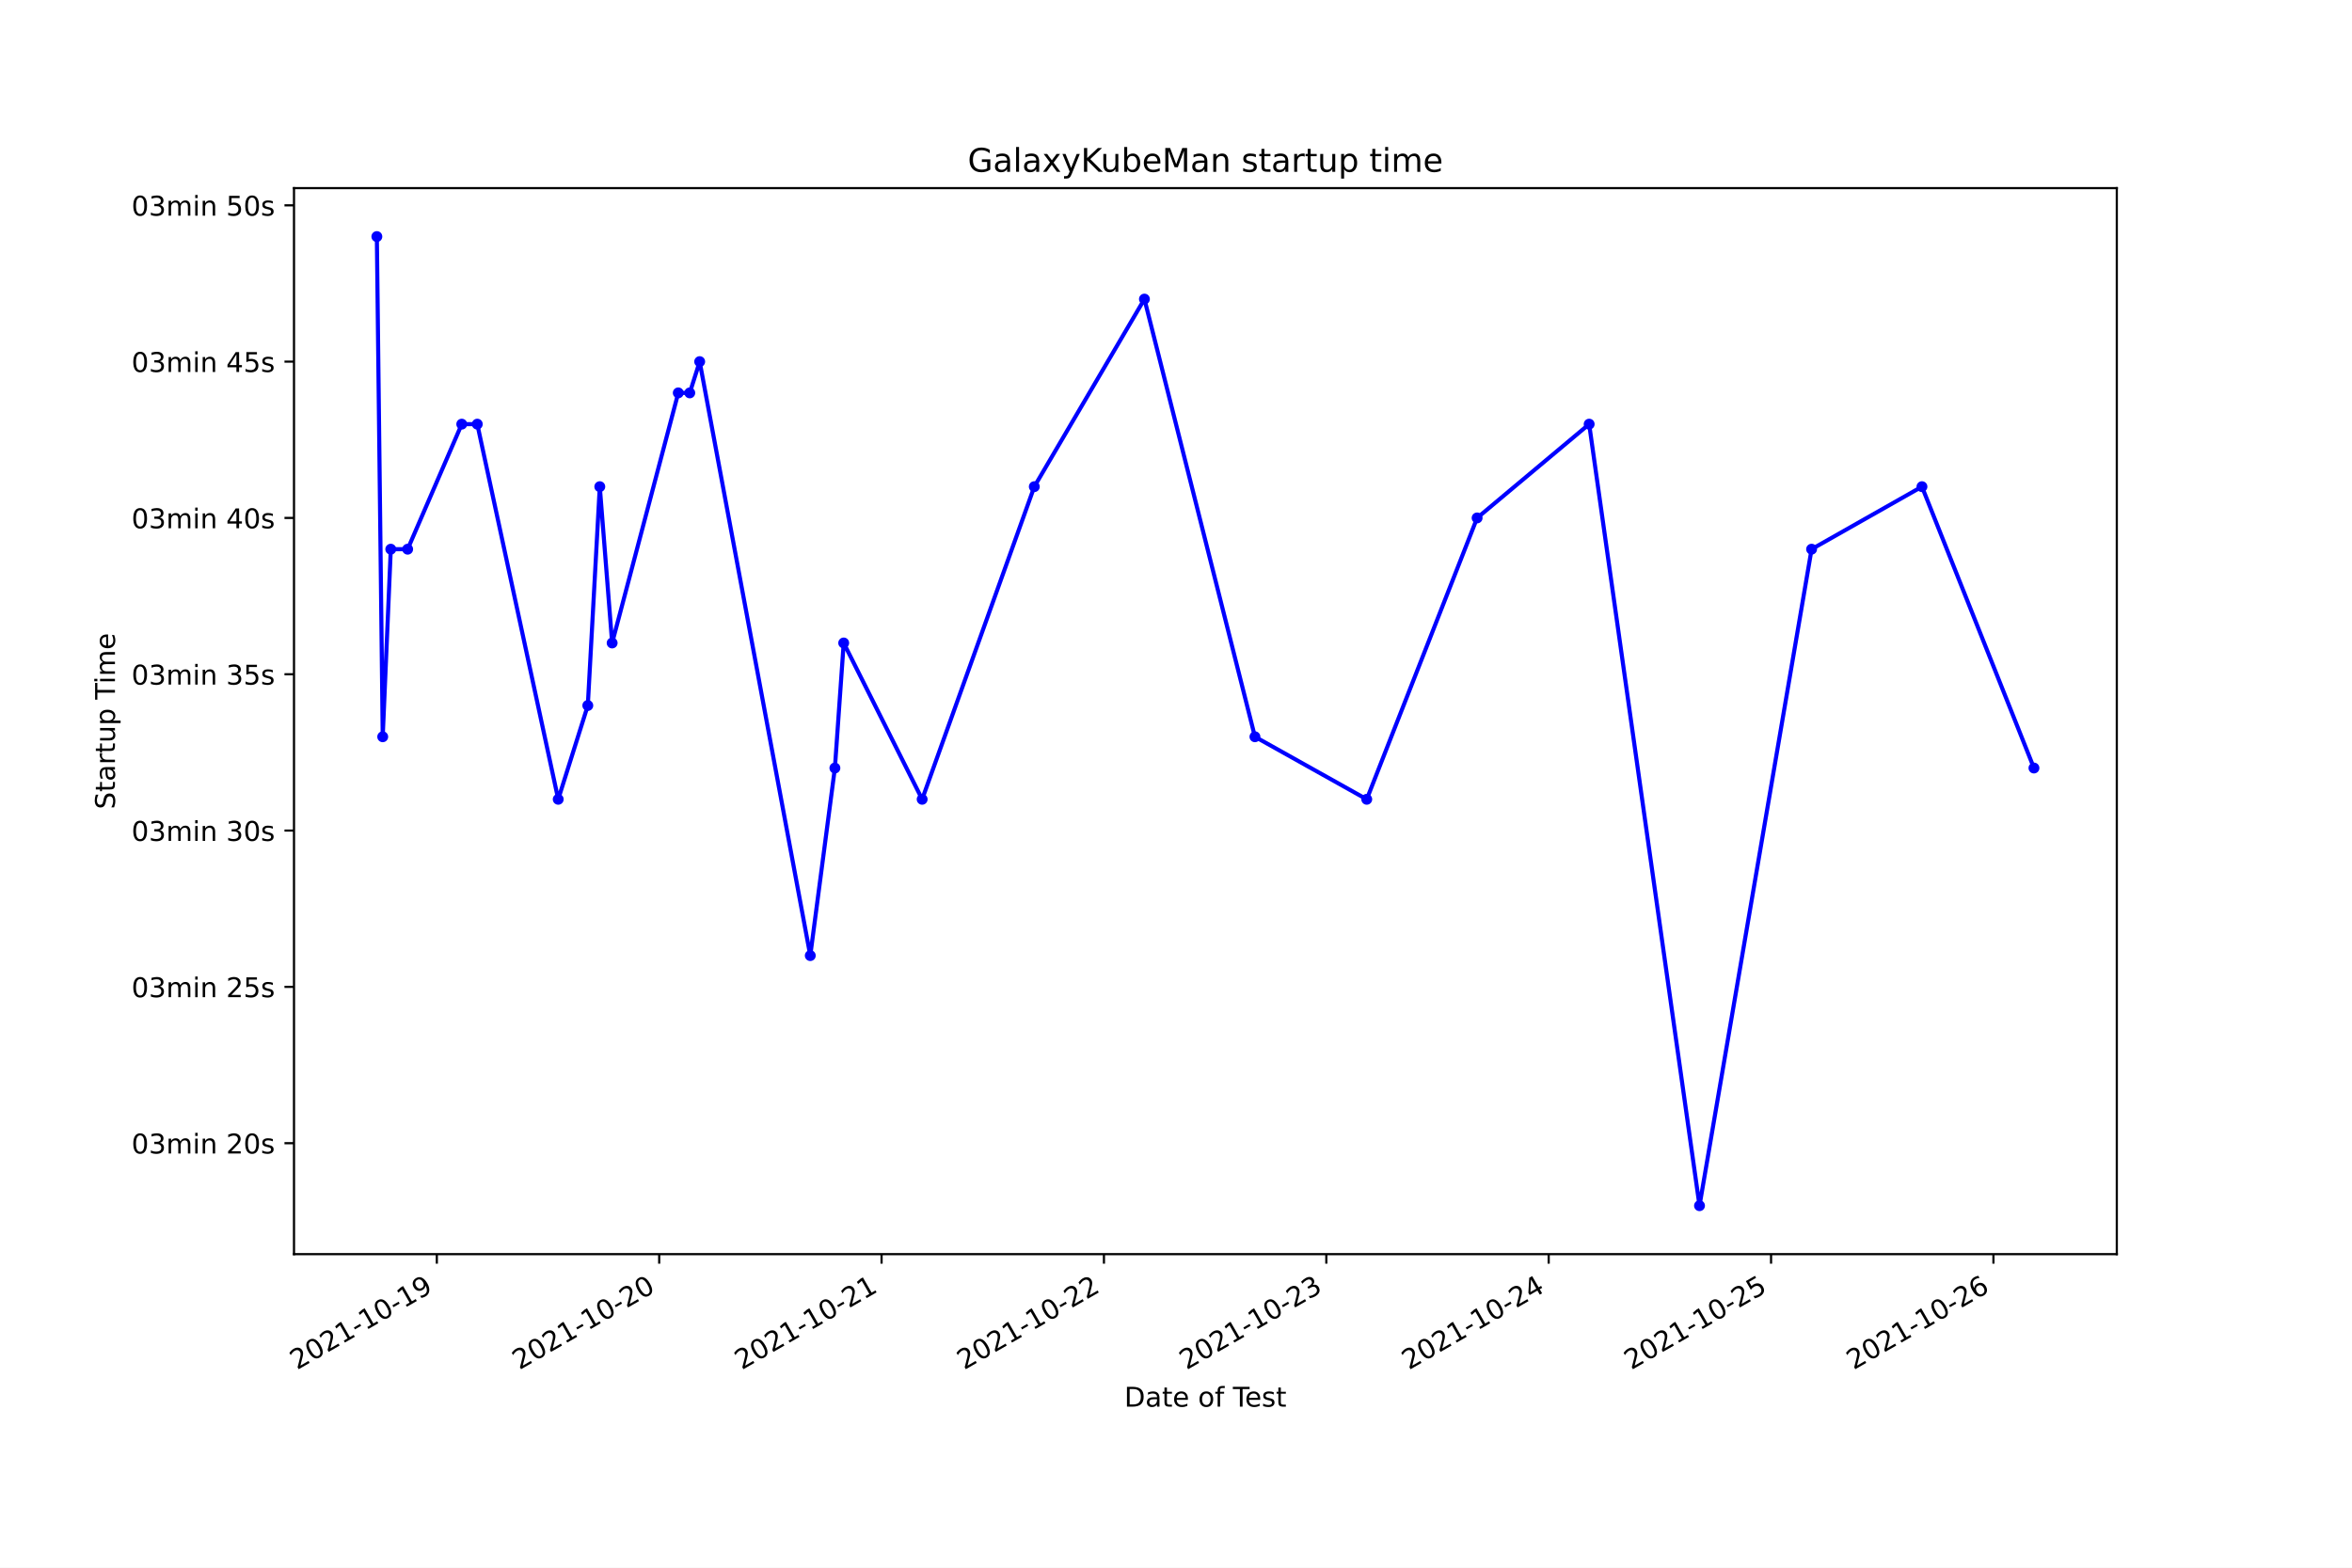
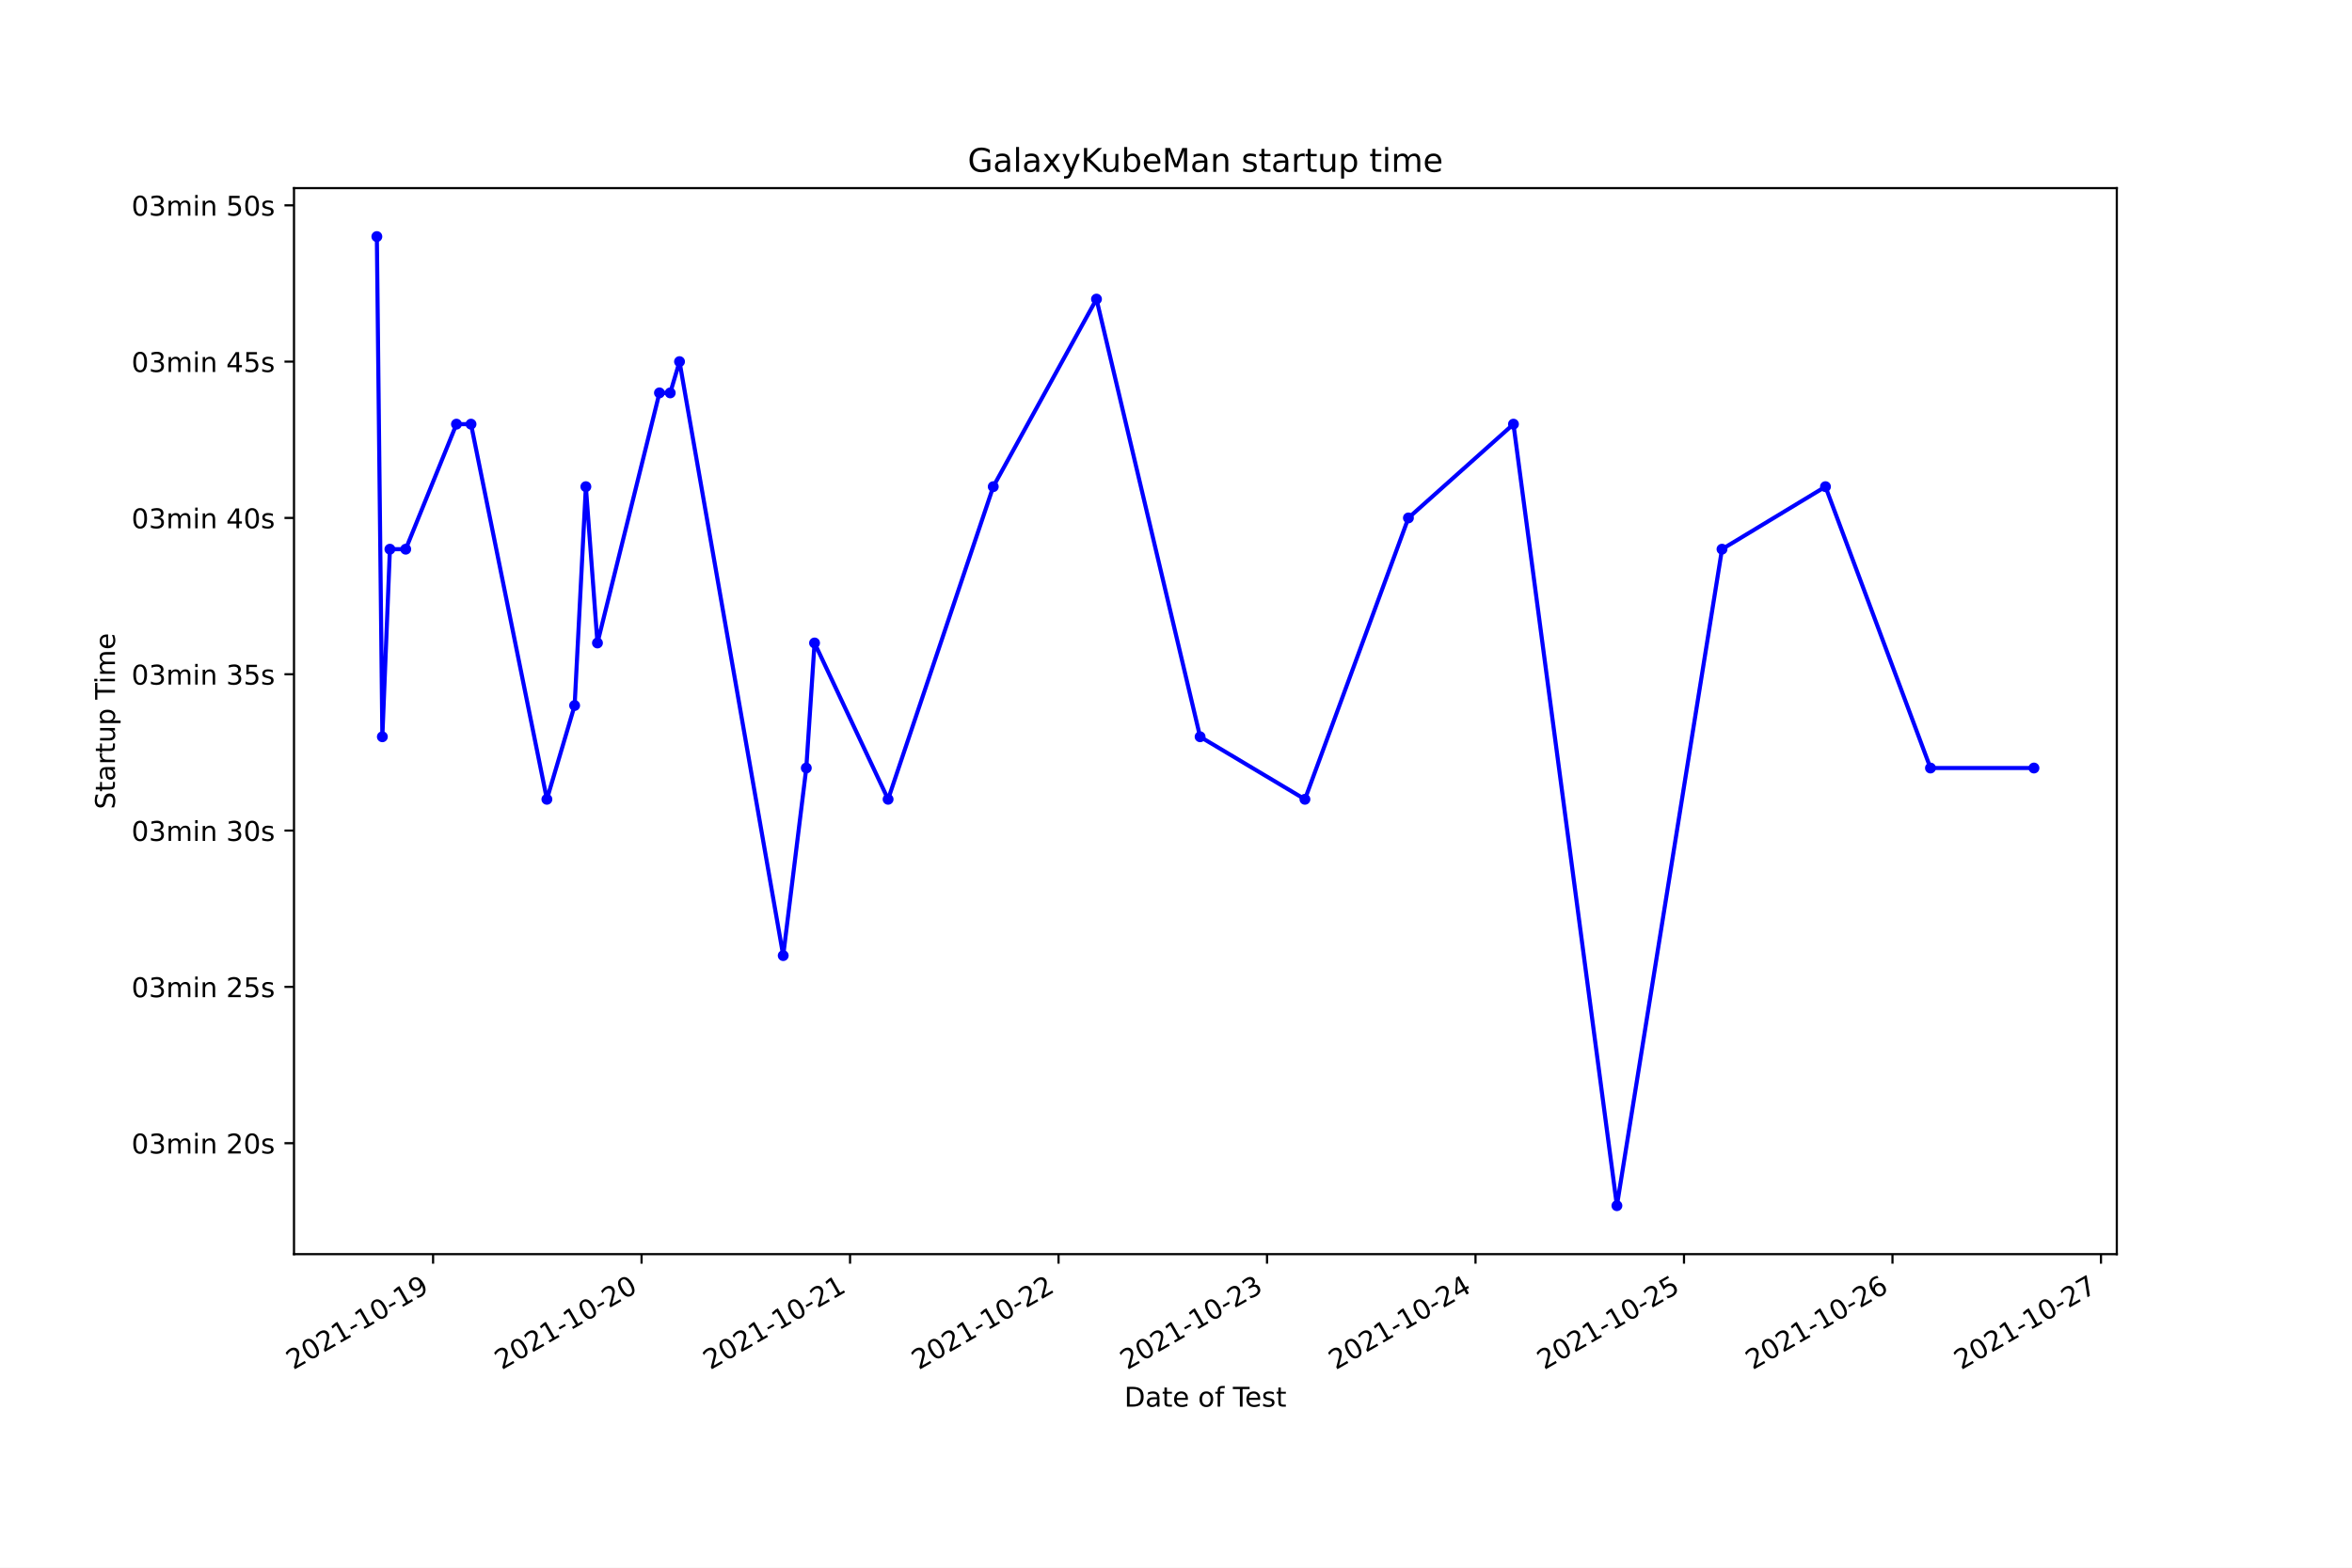
<svg xmlns="http://www.w3.org/2000/svg" xmlns:xlink="http://www.w3.org/1999/xlink" height="576pt" version="1.1" viewBox="0 0 864 576" width="864pt">
  <defs>
    <style type="text/css">*{stroke-linecap:butt;stroke-linejoin:round;}</style>
  </defs>
  <g id="figure_1">
    <g id="patch_1">
      <path d="M 0 576  L 864 576  L 864 0  L 0 0  z " style="fill:#ffffff;" />
    </g>
    <g id="axes_1">
      <g id="patch_2">
        <path d="M 108 460.8  L 777.6 460.8  L 777.6 69.12  L 108 69.12  z " style="fill:#ffffff;" />
      </g>
      <g id="matplotlib.axis_1">
        <g id="xtick_1">
          <g id="line2d_1">
            <defs>
-               <path d="M 0 0  L 0 3.5  " id="mec3d4446d7" style="stroke:#000000;stroke-width:0.8;" />
+               <path d="M 0 0  L 0 3.5  " id="m244868464a" style="stroke:#000000;stroke-width:0.8;" />
            </defs>
            <g>
-               <use style="stroke:#000000;stroke-width:0.8;" x="160.467" xlink:href="#mec3d4446d7" y="460.8" />
+               <use style="stroke:#000000;stroke-width:0.8;" x="159.092" xlink:href="#m244868464a" y="460.8" />
            </g>
          </g>
          <g id="text_1">
-             <g transform="translate(109.098 503.4383)rotate(-30)scale(0.1 -0.1)">
+             <g transform="translate(107.7223 503.4383)rotate(-30)scale(0.1 -0.1)">
              <defs>
                <path d="M 1228 531  L 3431 531  L 3431 0  L 469 0  L 469 531  Q 828 903 1448 1529  Q 2069 2156 2228 2338  Q 2531 2678 2651 2914  Q 2772 3150 2772 3378  Q 2772 3750 2511 3984  Q 2250 4219 1831 4219  Q 1534 4219 1204 4116  Q 875 4013 500 3803  L 500 4441  Q 881 4594 1212 4672  Q 1544 4750 1819 4750  Q 2544 4750 2975 4387  Q 3406 4025 3406 3419  Q 3406 3131 3298 2873  Q 3191 2616 2906 2266  Q 2828 2175 2409 1742  Q 1991 1309 1228 531  z " id="DejaVuSans-32" transform="scale(0.015625)" />
                <path d="M 2034 4250  Q 1547 4250 1301 3770  Q 1056 3291 1056 2328  Q 1056 1369 1301 889  Q 1547 409 2034 409  Q 2525 409 2770 889  Q 3016 1369 3016 2328  Q 3016 3291 2770 3770  Q 2525 4250 2034 4250  z M 2034 4750  Q 2819 4750 3233 4129  Q 3647 3509 3647 2328  Q 3647 1150 3233 529  Q 2819 -91 2034 -91  Q 1250 -91 836 529  Q 422 1150 422 2328  Q 422 3509 836 4129  Q 1250 4750 2034 4750  z " id="DejaVuSans-30" transform="scale(0.015625)" />
                <path d="M 794 531  L 1825 531  L 1825 4091  L 703 3866  L 703 4441  L 1819 4666  L 2450 4666  L 2450 531  L 3481 531  L 3481 0  L 794 0  L 794 531  z " id="DejaVuSans-31" transform="scale(0.015625)" />
                <path d="M 313 2009  L 1997 2009  L 1997 1497  L 313 1497  L 313 2009  z " id="DejaVuSans-2d" transform="scale(0.015625)" />
                <path d="M 703 97  L 703 672  Q 941 559 1184 500  Q 1428 441 1663 441  Q 2288 441 2617 861  Q 2947 1281 2994 2138  Q 2813 1869 2534 1725  Q 2256 1581 1919 1581  Q 1219 1581 811 2004  Q 403 2428 403 3163  Q 403 3881 828 4315  Q 1253 4750 1959 4750  Q 2769 4750 3195 4129  Q 3622 3509 3622 2328  Q 3622 1225 3098 567  Q 2575 -91 1691 -91  Q 1453 -91 1209 -44  Q 966 3 703 97  z M 1959 2075  Q 2384 2075 2632 2365  Q 2881 2656 2881 3163  Q 2881 3666 2632 3958  Q 2384 4250 1959 4250  Q 1534 4250 1286 3958  Q 1038 3666 1038 3163  Q 1038 2656 1286 2365  Q 1534 2075 1959 2075  z " id="DejaVuSans-39" transform="scale(0.015625)" />
              </defs>
              <use xlink:href="#DejaVuSans-32" />
              <use x="63.623" xlink:href="#DejaVuSans-30" />
              <use x="127.246" xlink:href="#DejaVuSans-32" />
              <use x="190.869" xlink:href="#DejaVuSans-31" />
              <use x="254.492" xlink:href="#DejaVuSans-2d" />
              <use x="290.576" xlink:href="#DejaVuSans-31" />
              <use x="354.199" xlink:href="#DejaVuSans-30" />
              <use x="417.822" xlink:href="#DejaVuSans-2d" />
              <use x="453.906" xlink:href="#DejaVuSans-31" />
              <use x="517.529" xlink:href="#DejaVuSans-39" />
            </g>
          </g>
        </g>
        <g id="xtick_2">
          <g id="line2d_2">
            <g>
-               <use style="stroke:#000000;stroke-width:0.8;" x="242.155" xlink:href="#mec3d4446d7" y="460.8" />
+               <use style="stroke:#000000;stroke-width:0.8;" x="235.678" xlink:href="#m244868464a" y="460.8" />
            </g>
          </g>
          <g id="text_2">
-             <g transform="translate(190.7857 503.4383)rotate(-30)scale(0.1 -0.1)">
+             <g transform="translate(184.3089 503.4383)rotate(-30)scale(0.1 -0.1)">
              <use xlink:href="#DejaVuSans-32" />
              <use x="63.623" xlink:href="#DejaVuSans-30" />
              <use x="127.246" xlink:href="#DejaVuSans-32" />
              <use x="190.869" xlink:href="#DejaVuSans-31" />
              <use x="254.492" xlink:href="#DejaVuSans-2d" />
              <use x="290.576" xlink:href="#DejaVuSans-31" />
              <use x="354.199" xlink:href="#DejaVuSans-30" />
              <use x="417.822" xlink:href="#DejaVuSans-2d" />
              <use x="453.906" xlink:href="#DejaVuSans-32" />
              <use x="517.529" xlink:href="#DejaVuSans-30" />
            </g>
          </g>
        </g>
        <g id="xtick_3">
          <g id="line2d_3">
            <g>
-               <use style="stroke:#000000;stroke-width:0.8;" x="323.843" xlink:href="#mec3d4446d7" y="460.8" />
+               <use style="stroke:#000000;stroke-width:0.8;" x="312.265" xlink:href="#m244868464a" y="460.8" />
            </g>
          </g>
          <g id="text_3">
-             <g transform="translate(272.4733 503.4383)rotate(-30)scale(0.1 -0.1)">
+             <g transform="translate(260.8955 503.4383)rotate(-30)scale(0.1 -0.1)">
              <use xlink:href="#DejaVuSans-32" />
              <use x="63.623" xlink:href="#DejaVuSans-30" />
              <use x="127.246" xlink:href="#DejaVuSans-32" />
              <use x="190.869" xlink:href="#DejaVuSans-31" />
              <use x="254.492" xlink:href="#DejaVuSans-2d" />
              <use x="290.576" xlink:href="#DejaVuSans-31" />
              <use x="354.199" xlink:href="#DejaVuSans-30" />
              <use x="417.822" xlink:href="#DejaVuSans-2d" />
              <use x="453.906" xlink:href="#DejaVuSans-32" />
              <use x="517.529" xlink:href="#DejaVuSans-31" />
            </g>
          </g>
        </g>
        <g id="xtick_4">
          <g id="line2d_4">
            <g>
-               <use style="stroke:#000000;stroke-width:0.8;" x="405.53" xlink:href="#mec3d4446d7" y="460.8" />
+               <use style="stroke:#000000;stroke-width:0.8;" x="388.852" xlink:href="#m244868464a" y="460.8" />
            </g>
          </g>
          <g id="text_4">
-             <g transform="translate(354.161 503.4383)rotate(-30)scale(0.1 -0.1)">
+             <g transform="translate(337.4822 503.4383)rotate(-30)scale(0.1 -0.1)">
              <use xlink:href="#DejaVuSans-32" />
              <use x="63.623" xlink:href="#DejaVuSans-30" />
              <use x="127.246" xlink:href="#DejaVuSans-32" />
              <use x="190.869" xlink:href="#DejaVuSans-31" />
              <use x="254.492" xlink:href="#DejaVuSans-2d" />
              <use x="290.576" xlink:href="#DejaVuSans-31" />
              <use x="354.199" xlink:href="#DejaVuSans-30" />
              <use x="417.822" xlink:href="#DejaVuSans-2d" />
              <use x="453.906" xlink:href="#DejaVuSans-32" />
              <use x="517.529" xlink:href="#DejaVuSans-32" />
            </g>
          </g>
        </g>
        <g id="xtick_5">
          <g id="line2d_5">
            <g>
-               <use style="stroke:#000000;stroke-width:0.8;" x="487.218" xlink:href="#mec3d4446d7" y="460.8" />
+               <use style="stroke:#000000;stroke-width:0.8;" x="465.438" xlink:href="#m244868464a" y="460.8" />
            </g>
          </g>
          <g id="text_5">
-             <g transform="translate(435.8487 503.4383)rotate(-30)scale(0.1 -0.1)">
+             <g transform="translate(414.0688 503.4383)rotate(-30)scale(0.1 -0.1)">
              <defs>
                <path d="M 2597 2516  Q 3050 2419 3304 2112  Q 3559 1806 3559 1356  Q 3559 666 3084 287  Q 2609 -91 1734 -91  Q 1441 -91 1130 -33  Q 819 25 488 141  L 488 750  Q 750 597 1062 519  Q 1375 441 1716 441  Q 2309 441 2620 675  Q 2931 909 2931 1356  Q 2931 1769 2642 2001  Q 2353 2234 1838 2234  L 1294 2234  L 1294 2753  L 1863 2753  Q 2328 2753 2575 2939  Q 2822 3125 2822 3475  Q 2822 3834 2567 4026  Q 2313 4219 1838 4219  Q 1578 4219 1281 4162  Q 984 4106 628 3988  L 628 4550  Q 988 4650 1302 4700  Q 1616 4750 1894 4750  Q 2613 4750 3031 4423  Q 3450 4097 3450 3541  Q 3450 3153 3228 2886  Q 3006 2619 2597 2516  z " id="DejaVuSans-33" transform="scale(0.015625)" />
              </defs>
              <use xlink:href="#DejaVuSans-32" />
              <use x="63.623" xlink:href="#DejaVuSans-30" />
              <use x="127.246" xlink:href="#DejaVuSans-32" />
              <use x="190.869" xlink:href="#DejaVuSans-31" />
              <use x="254.492" xlink:href="#DejaVuSans-2d" />
              <use x="290.576" xlink:href="#DejaVuSans-31" />
              <use x="354.199" xlink:href="#DejaVuSans-30" />
              <use x="417.822" xlink:href="#DejaVuSans-2d" />
              <use x="453.906" xlink:href="#DejaVuSans-32" />
              <use x="517.529" xlink:href="#DejaVuSans-33" />
            </g>
          </g>
        </g>
        <g id="xtick_6">
          <g id="line2d_6">
            <g>
-               <use style="stroke:#000000;stroke-width:0.8;" x="568.906" xlink:href="#mec3d4446d7" y="460.8" />
+               <use style="stroke:#000000;stroke-width:0.8;" x="542.025" xlink:href="#m244868464a" y="460.8" />
            </g>
          </g>
          <g id="text_6">
-             <g transform="translate(517.5364 503.4383)rotate(-30)scale(0.1 -0.1)">
+             <g transform="translate(490.6555 503.4383)rotate(-30)scale(0.1 -0.1)">
              <defs>
                <path d="M 2419 4116  L 825 1625  L 2419 1625  L 2419 4116  z M 2253 4666  L 3047 4666  L 3047 1625  L 3713 1625  L 3713 1100  L 3047 1100  L 3047 0  L 2419 0  L 2419 1100  L 313 1100  L 313 1709  L 2253 4666  z " id="DejaVuSans-34" transform="scale(0.015625)" />
              </defs>
              <use xlink:href="#DejaVuSans-32" />
              <use x="63.623" xlink:href="#DejaVuSans-30" />
              <use x="127.246" xlink:href="#DejaVuSans-32" />
              <use x="190.869" xlink:href="#DejaVuSans-31" />
              <use x="254.492" xlink:href="#DejaVuSans-2d" />
              <use x="290.576" xlink:href="#DejaVuSans-31" />
              <use x="354.199" xlink:href="#DejaVuSans-30" />
              <use x="417.822" xlink:href="#DejaVuSans-2d" />
              <use x="453.906" xlink:href="#DejaVuSans-32" />
              <use x="517.529" xlink:href="#DejaVuSans-34" />
            </g>
          </g>
        </g>
        <g id="xtick_7">
          <g id="line2d_7">
            <g>
-               <use style="stroke:#000000;stroke-width:0.8;" x="650.593" xlink:href="#mec3d4446d7" y="460.8" />
+               <use style="stroke:#000000;stroke-width:0.8;" x="618.612" xlink:href="#m244868464a" y="460.8" />
            </g>
          </g>
          <g id="text_7">
-             <g transform="translate(599.224 503.4383)rotate(-30)scale(0.1 -0.1)">
+             <g transform="translate(567.2421 503.4383)rotate(-30)scale(0.1 -0.1)">
              <defs>
                <path d="M 691 4666  L 3169 4666  L 3169 4134  L 1269 4134  L 1269 2991  Q 1406 3038 1543 3061  Q 1681 3084 1819 3084  Q 2600 3084 3056 2656  Q 3513 2228 3513 1497  Q 3513 744 3044 326  Q 2575 -91 1722 -91  Q 1428 -91 1123 -41  Q 819 9 494 109  L 494 744  Q 775 591 1075 516  Q 1375 441 1709 441  Q 2250 441 2565 725  Q 2881 1009 2881 1497  Q 2881 1984 2565 2268  Q 2250 2553 1709 2553  Q 1456 2553 1204 2497  Q 953 2441 691 2322  L 691 4666  z " id="DejaVuSans-35" transform="scale(0.015625)" />
              </defs>
              <use xlink:href="#DejaVuSans-32" />
              <use x="63.623" xlink:href="#DejaVuSans-30" />
              <use x="127.246" xlink:href="#DejaVuSans-32" />
              <use x="190.869" xlink:href="#DejaVuSans-31" />
              <use x="254.492" xlink:href="#DejaVuSans-2d" />
              <use x="290.576" xlink:href="#DejaVuSans-31" />
              <use x="354.199" xlink:href="#DejaVuSans-30" />
              <use x="417.822" xlink:href="#DejaVuSans-2d" />
              <use x="453.906" xlink:href="#DejaVuSans-32" />
              <use x="517.529" xlink:href="#DejaVuSans-35" />
            </g>
          </g>
        </g>
        <g id="xtick_8">
          <g id="line2d_8">
            <g>
-               <use style="stroke:#000000;stroke-width:0.8;" x="732.281" xlink:href="#mec3d4446d7" y="460.8" />
+               <use style="stroke:#000000;stroke-width:0.8;" x="695.198" xlink:href="#m244868464a" y="460.8" />
            </g>
          </g>
          <g id="text_8">
-             <g transform="translate(680.9117 503.4383)rotate(-30)scale(0.1 -0.1)">
+             <g transform="translate(643.8287 503.4383)rotate(-30)scale(0.1 -0.1)">
              <defs>
                <path d="M 2113 2584  Q 1688 2584 1439 2293  Q 1191 2003 1191 1497  Q 1191 994 1439 701  Q 1688 409 2113 409  Q 2538 409 2786 701  Q 3034 994 3034 1497  Q 3034 2003 2786 2293  Q 2538 2584 2113 2584  z M 3366 4563  L 3366 3988  Q 3128 4100 2886 4159  Q 2644 4219 2406 4219  Q 1781 4219 1451 3797  Q 1122 3375 1075 2522  Q 1259 2794 1537 2939  Q 1816 3084 2150 3084  Q 2853 3084 3261 2657  Q 3669 2231 3669 1497  Q 3669 778 3244 343  Q 2819 -91 2113 -91  Q 1303 -91 875 529  Q 447 1150 447 2328  Q 447 3434 972 4092  Q 1497 4750 2381 4750  Q 2619 4750 2861 4703  Q 3103 4656 3366 4563  z " id="DejaVuSans-36" transform="scale(0.015625)" />
              </defs>
              <use xlink:href="#DejaVuSans-32" />
              <use x="63.623" xlink:href="#DejaVuSans-30" />
              <use x="127.246" xlink:href="#DejaVuSans-32" />
              <use x="190.869" xlink:href="#DejaVuSans-31" />
              <use x="254.492" xlink:href="#DejaVuSans-2d" />
              <use x="290.576" xlink:href="#DejaVuSans-31" />
              <use x="354.199" xlink:href="#DejaVuSans-30" />
              <use x="417.822" xlink:href="#DejaVuSans-2d" />
              <use x="453.906" xlink:href="#DejaVuSans-32" />
              <use x="517.529" xlink:href="#DejaVuSans-36" />
            </g>
          </g>
        </g>
-         <g id="text_9">
+         <g id="xtick_9">
+           <g id="line2d_9">
+             <g>
+               <use style="stroke:#000000;stroke-width:0.8;" x="771.785" xlink:href="#m244868464a" y="460.8" />
+             </g>
+           </g>
+           <g id="text_9">
+             <g transform="translate(720.4154 503.4383)rotate(-30)scale(0.1 -0.1)">
+               <defs>
+                 <path d="M 525 4666  L 3525 4666  L 3525 4397  L 1831 0  L 1172 0  L 2766 4134  L 525 4134  L 525 4666  z " id="DejaVuSans-37" transform="scale(0.015625)" />
+               </defs>
+               <use xlink:href="#DejaVuSans-32" />
+               <use x="63.623" xlink:href="#DejaVuSans-30" />
+               <use x="127.246" xlink:href="#DejaVuSans-32" />
+               <use x="190.869" xlink:href="#DejaVuSans-31" />
+               <use x="254.492" xlink:href="#DejaVuSans-2d" />
+               <use x="290.576" xlink:href="#DejaVuSans-31" />
+               <use x="354.199" xlink:href="#DejaVuSans-30" />
+               <use x="417.822" xlink:href="#DejaVuSans-2d" />
+               <use x="453.906" xlink:href="#DejaVuSans-32" />
+               <use x="517.529" xlink:href="#DejaVuSans-37" />
+             </g>
+           </g>
+         </g>
+         <g id="text_10">
          <g transform="translate(413.0063 516.8378)scale(0.1 -0.1)">
            <defs>
              <path d="M 1259 4147  L 1259 519  L 2022 519  Q 2988 519 3436 956  Q 3884 1394 3884 2338  Q 3884 3275 3436 3711  Q 2988 4147 2022 4147  L 1259 4147  z M 628 4666  L 1925 4666  Q 3281 4666 3915 4102  Q 4550 3538 4550 2338  Q 4550 1131 3912 565  Q 3275 0 1925 0  L 628 0  L 628 4666  z " id="DejaVuSans-44" transform="scale(0.015625)" />
              <path d="M 2194 1759  Q 1497 1759 1228 1600  Q 959 1441 959 1056  Q 959 750 1161 570  Q 1363 391 1709 391  Q 2188 391 2477 730  Q 2766 1069 2766 1631  L 2766 1759  L 2194 1759  z M 3341 1997  L 3341 0  L 2766 0  L 2766 531  Q 2569 213 2275 61  Q 1981 -91 1556 -91  Q 1019 -91 701 211  Q 384 513 384 1019  Q 384 1609 779 1909  Q 1175 2209 1959 2209  L 2766 2209  L 2766 2266  Q 2766 2663 2505 2880  Q 2244 3097 1772 3097  Q 1472 3097 1187 3025  Q 903 2953 641 2809  L 641 3341  Q 956 3463 1253 3523  Q 1550 3584 1831 3584  Q 2591 3584 2966 3190  Q 3341 2797 3341 1997  z " id="DejaVuSans-61" transform="scale(0.015625)" />
              <path d="M 1172 4494  L 1172 3500  L 2356 3500  L 2356 3053  L 1172 3053  L 1172 1153  Q 1172 725 1289 603  Q 1406 481 1766 481  L 2356 481  L 2356 0  L 1766 0  Q 1100 0 847 248  Q 594 497 594 1153  L 594 3053  L 172 3053  L 172 3500  L 594 3500  L 594 4494  L 1172 4494  z " id="DejaVuSans-74" transform="scale(0.015625)" />
              <path d="M 3597 1894  L 3597 1613  L 953 1613  Q 991 1019 1311 708  Q 1631 397 2203 397  Q 2534 397 2845 478  Q 3156 559 3463 722  L 3463 178  Q 3153 47 2828 -22  Q 2503 -91 2169 -91  Q 1331 -91 842 396  Q 353 884 353 1716  Q 353 2575 817 3079  Q 1281 3584 2069 3584  Q 2775 3584 3186 3129  Q 3597 2675 3597 1894  z M 3022 2063  Q 3016 2534 2758 2815  Q 2500 3097 2075 3097  Q 1594 3097 1305 2825  Q 1016 2553 972 2059  L 3022 2063  z " id="DejaVuSans-65" transform="scale(0.015625)" />
              <path id="DejaVuSans-20" transform="scale(0.015625)" />
              <path d="M 1959 3097  Q 1497 3097 1228 2736  Q 959 2375 959 1747  Q 959 1119 1226 758  Q 1494 397 1959 397  Q 2419 397 2687 759  Q 2956 1122 2956 1747  Q 2956 2369 2687 2733  Q 2419 3097 1959 3097  z M 1959 3584  Q 2709 3584 3137 3096  Q 3566 2609 3566 1747  Q 3566 888 3137 398  Q 2709 -91 1959 -91  Q 1206 -91 779 398  Q 353 888 353 1747  Q 353 2609 779 3096  Q 1206 3584 1959 3584  z " id="DejaVuSans-6f" transform="scale(0.015625)" />
              <path d="M 2375 4863  L 2375 4384  L 1825 4384  Q 1516 4384 1395 4259  Q 1275 4134 1275 3809  L 1275 3500  L 2222 3500  L 2222 3053  L 1275 3053  L 1275 0  L 697 0  L 697 3053  L 147 3053  L 147 3500  L 697 3500  L 697 3744  Q 697 4328 969 4595  Q 1241 4863 1831 4863  L 2375 4863  z " id="DejaVuSans-66" transform="scale(0.015625)" />
              <path d="M -19 4666  L 3928 4666  L 3928 4134  L 2272 4134  L 2272 0  L 1638 0  L 1638 4134  L -19 4134  L -19 4666  z " id="DejaVuSans-54" transform="scale(0.015625)" />
              <path d="M 2834 3397  L 2834 2853  Q 2591 2978 2328 3040  Q 2066 3103 1784 3103  Q 1356 3103 1142 2972  Q 928 2841 928 2578  Q 928 2378 1081 2264  Q 1234 2150 1697 2047  L 1894 2003  Q 2506 1872 2764 1633  Q 3022 1394 3022 966  Q 3022 478 2636 193  Q 2250 -91 1575 -91  Q 1294 -91 989 -36  Q 684 19 347 128  L 347 722  Q 666 556 975 473  Q 1284 391 1588 391  Q 1994 391 2212 530  Q 2431 669 2431 922  Q 2431 1156 2273 1281  Q 2116 1406 1581 1522  L 1381 1569  Q 847 1681 609 1914  Q 372 2147 372 2553  Q 372 3047 722 3315  Q 1072 3584 1716 3584  Q 2034 3584 2315 3537  Q 2597 3491 2834 3397  z " id="DejaVuSans-73" transform="scale(0.015625)" />
            </defs>
            <use xlink:href="#DejaVuSans-44" />
            <use x="77.002" xlink:href="#DejaVuSans-61" />
            <use x="138.281" xlink:href="#DejaVuSans-74" />
            <use x="177.49" xlink:href="#DejaVuSans-65" />
            <use x="239.014" xlink:href="#DejaVuSans-20" />
            <use x="270.801" xlink:href="#DejaVuSans-6f" />
            <use x="331.982" xlink:href="#DejaVuSans-66" />
            <use x="367.188" xlink:href="#DejaVuSans-20" />
            <use x="398.975" xlink:href="#DejaVuSans-54" />
            <use x="443.059" xlink:href="#DejaVuSans-65" />
            <use x="504.582" xlink:href="#DejaVuSans-73" />
            <use x="556.682" xlink:href="#DejaVuSans-74" />
          </g>
        </g>
      </g>
      <g id="matplotlib.axis_2">
        <g id="ytick_1">
-           <g id="line2d_9">
+           <g id="line2d_10">
            <defs>
-               <path d="M 0 0  L -3.5 0  " id="m75f20e55b9" style="stroke:#000000;stroke-width:0.8;" />
+               <path d="M 0 0  L -3.5 0  " id="mae78436a55" style="stroke:#000000;stroke-width:0.8;" />
            </defs>
            <g>
-               <use style="stroke:#000000;stroke-width:0.8;" x="108" xlink:href="#m75f20e55b9" y="420.024" />
-             </g>
-           </g>
-           <g id="text_10">
+               <use style="stroke:#000000;stroke-width:0.8;" x="108" xlink:href="#mae78436a55" y="420.024" />
+             </g>
+           </g>
+           <g id="text_11">
            <g transform="translate(48.30625 423.8231)scale(0.1 -0.1)">
              <defs>
                <path d="M 3328 2828  Q 3544 3216 3844 3400  Q 4144 3584 4550 3584  Q 5097 3584 5394 3201  Q 5691 2819 5691 2113  L 5691 0  L 5113 0  L 5113 2094  Q 5113 2597 4934 2840  Q 4756 3084 4391 3084  Q 3944 3084 3684 2787  Q 3425 2491 3425 1978  L 3425 0  L 2847 0  L 2847 2094  Q 2847 2600 2669 2842  Q 2491 3084 2119 3084  Q 1678 3084 1418 2786  Q 1159 2488 1159 1978  L 1159 0  L 581 0  L 581 3500  L 1159 3500  L 1159 2956  Q 1356 3278 1631 3431  Q 1906 3584 2284 3584  Q 2666 3584 2933 3390  Q 3200 3197 3328 2828  z " id="DejaVuSans-6d" transform="scale(0.015625)" />
                <path d="M 603 3500  L 1178 3500  L 1178 0  L 603 0  L 603 3500  z M 603 4863  L 1178 4863  L 1178 4134  L 603 4134  L 603 4863  z " id="DejaVuSans-69" transform="scale(0.015625)" />
                <path d="M 3513 2113  L 3513 0  L 2938 0  L 2938 2094  Q 2938 2591 2744 2837  Q 2550 3084 2163 3084  Q 1697 3084 1428 2787  Q 1159 2491 1159 1978  L 1159 0  L 581 0  L 581 3500  L 1159 3500  L 1159 2956  Q 1366 3272 1645 3428  Q 1925 3584 2291 3584  Q 2894 3584 3203 3211  Q 3513 2838 3513 2113  z " id="DejaVuSans-6e" transform="scale(0.015625)" />
              </defs>
              <use xlink:href="#DejaVuSans-30" />
              <use x="63.623" xlink:href="#DejaVuSans-33" />
              <use x="127.246" xlink:href="#DejaVuSans-6d" />
              <use x="224.658" xlink:href="#DejaVuSans-69" />
              <use x="252.441" xlink:href="#DejaVuSans-6e" />
              <use x="315.82" xlink:href="#DejaVuSans-20" />
              <use x="347.607" xlink:href="#DejaVuSans-32" />
              <use x="411.23" xlink:href="#DejaVuSans-30" />
              <use x="474.854" xlink:href="#DejaVuSans-73" />
            </g>
          </g>
        </g>
        <g id="ytick_2">
-           <g id="line2d_10">
-             <g>
-               <use style="stroke:#000000;stroke-width:0.8;" x="108" xlink:href="#m75f20e55b9" y="362.593" />
-             </g>
-           </g>
-           <g id="text_11">
+           <g id="line2d_11">
+             <g>
+               <use style="stroke:#000000;stroke-width:0.8;" x="108" xlink:href="#mae78436a55" y="362.593" />
+             </g>
+           </g>
+           <g id="text_12">
            <g transform="translate(48.30625 366.3921)scale(0.1 -0.1)">
              <use xlink:href="#DejaVuSans-30" />
              <use x="63.623" xlink:href="#DejaVuSans-33" />
              <use x="127.246" xlink:href="#DejaVuSans-6d" />
              <use x="224.658" xlink:href="#DejaVuSans-69" />
              <use x="252.441" xlink:href="#DejaVuSans-6e" />
              <use x="315.82" xlink:href="#DejaVuSans-20" />
              <use x="347.607" xlink:href="#DejaVuSans-32" />
              <use x="411.23" xlink:href="#DejaVuSans-35" />
              <use x="474.854" xlink:href="#DejaVuSans-73" />
            </g>
          </g>
        </g>
        <g id="ytick_3">
-           <g id="line2d_11">
-             <g>
-               <use style="stroke:#000000;stroke-width:0.8;" x="108" xlink:href="#m75f20e55b9" y="305.162" />
-             </g>
-           </g>
-           <g id="text_12">
+           <g id="line2d_12">
+             <g>
+               <use style="stroke:#000000;stroke-width:0.8;" x="108" xlink:href="#mae78436a55" y="305.162" />
+             </g>
+           </g>
+           <g id="text_13">
            <g transform="translate(48.30625 308.961)scale(0.1 -0.1)">
              <use xlink:href="#DejaVuSans-30" />
              <use x="63.623" xlink:href="#DejaVuSans-33" />
              <use x="127.246" xlink:href="#DejaVuSans-6d" />
              <use x="224.658" xlink:href="#DejaVuSans-69" />
              <use x="252.441" xlink:href="#DejaVuSans-6e" />
              <use x="315.82" xlink:href="#DejaVuSans-20" />
              <use x="347.607" xlink:href="#DejaVuSans-33" />
              <use x="411.23" xlink:href="#DejaVuSans-30" />
              <use x="474.854" xlink:href="#DejaVuSans-73" />
            </g>
          </g>
        </g>
        <g id="ytick_4">
-           <g id="line2d_12">
-             <g>
-               <use style="stroke:#000000;stroke-width:0.8;" x="108" xlink:href="#m75f20e55b9" y="247.731" />
-             </g>
-           </g>
-           <g id="text_13">
+           <g id="line2d_13">
+             <g>
+               <use style="stroke:#000000;stroke-width:0.8;" x="108" xlink:href="#mae78436a55" y="247.731" />
+             </g>
+           </g>
+           <g id="text_14">
            <g transform="translate(48.30625 251.5299)scale(0.1 -0.1)">
              <use xlink:href="#DejaVuSans-30" />
              <use x="63.623" xlink:href="#DejaVuSans-33" />
              <use x="127.246" xlink:href="#DejaVuSans-6d" />
              <use x="224.658" xlink:href="#DejaVuSans-69" />
              <use x="252.441" xlink:href="#DejaVuSans-6e" />
              <use x="315.82" xlink:href="#DejaVuSans-20" />
              <use x="347.607" xlink:href="#DejaVuSans-33" />
              <use x="411.23" xlink:href="#DejaVuSans-35" />
              <use x="474.854" xlink:href="#DejaVuSans-73" />
            </g>
          </g>
        </g>
        <g id="ytick_5">
-           <g id="line2d_13">
-             <g>
-               <use style="stroke:#000000;stroke-width:0.8;" x="108" xlink:href="#m75f20e55b9" y="190.3" />
-             </g>
-           </g>
-           <g id="text_14">
+           <g id="line2d_14">
+             <g>
+               <use style="stroke:#000000;stroke-width:0.8;" x="108" xlink:href="#mae78436a55" y="190.3" />
+             </g>
+           </g>
+           <g id="text_15">
            <g transform="translate(48.30625 194.0988)scale(0.1 -0.1)">
              <use xlink:href="#DejaVuSans-30" />
              <use x="63.623" xlink:href="#DejaVuSans-33" />
              <use x="127.246" xlink:href="#DejaVuSans-6d" />
              <use x="224.658" xlink:href="#DejaVuSans-69" />
              <use x="252.441" xlink:href="#DejaVuSans-6e" />
              <use x="315.82" xlink:href="#DejaVuSans-20" />
              <use x="347.607" xlink:href="#DejaVuSans-34" />
              <use x="411.23" xlink:href="#DejaVuSans-30" />
              <use x="474.854" xlink:href="#DejaVuSans-73" />
            </g>
          </g>
        </g>
        <g id="ytick_6">
-           <g id="line2d_14">
-             <g>
-               <use style="stroke:#000000;stroke-width:0.8;" x="108" xlink:href="#m75f20e55b9" y="132.869" />
-             </g>
-           </g>
-           <g id="text_15">
+           <g id="line2d_15">
+             <g>
+               <use style="stroke:#000000;stroke-width:0.8;" x="108" xlink:href="#mae78436a55" y="132.869" />
+             </g>
+           </g>
+           <g id="text_16">
            <g transform="translate(48.30625 136.6677)scale(0.1 -0.1)">
              <use xlink:href="#DejaVuSans-30" />
              <use x="63.623" xlink:href="#DejaVuSans-33" />
              <use x="127.246" xlink:href="#DejaVuSans-6d" />
              <use x="224.658" xlink:href="#DejaVuSans-69" />
              <use x="252.441" xlink:href="#DejaVuSans-6e" />
              <use x="315.82" xlink:href="#DejaVuSans-20" />
              <use x="347.607" xlink:href="#DejaVuSans-34" />
              <use x="411.23" xlink:href="#DejaVuSans-35" />
              <use x="474.854" xlink:href="#DejaVuSans-73" />
            </g>
          </g>
        </g>
        <g id="ytick_7">
-           <g id="line2d_15">
-             <g>
-               <use style="stroke:#000000;stroke-width:0.8;" x="108" xlink:href="#m75f20e55b9" y="75.437" />
-             </g>
-           </g>
-           <g id="text_16">
+           <g id="line2d_16">
+             <g>
+               <use style="stroke:#000000;stroke-width:0.8;" x="108" xlink:href="#mae78436a55" y="75.437" />
+             </g>
+           </g>
+           <g id="text_17">
            <g transform="translate(48.30625 79.23664)scale(0.1 -0.1)">
              <use xlink:href="#DejaVuSans-30" />
              <use x="63.623" xlink:href="#DejaVuSans-33" />
              <use x="127.246" xlink:href="#DejaVuSans-6d" />
              <use x="224.658" xlink:href="#DejaVuSans-69" />
              <use x="252.441" xlink:href="#DejaVuSans-6e" />
              <use x="315.82" xlink:href="#DejaVuSans-20" />
              <use x="347.607" xlink:href="#DejaVuSans-35" />
              <use x="411.23" xlink:href="#DejaVuSans-30" />
              <use x="474.854" xlink:href="#DejaVuSans-73" />
            </g>
          </g>
        </g>
-         <g id="text_17">
+         <g id="text_18">
          <g transform="translate(42.22656 297.3397)rotate(-90)scale(0.1 -0.1)">
            <defs>
              <path d="M 3425 4513  L 3425 3897  Q 3066 4069 2747 4153  Q 2428 4238 2131 4238  Q 1616 4238 1336 4038  Q 1056 3838 1056 3469  Q 1056 3159 1242 3001  Q 1428 2844 1947 2747  L 2328 2669  Q 3034 2534 3370 2195  Q 3706 1856 3706 1288  Q 3706 609 3251 259  Q 2797 -91 1919 -91  Q 1588 -91 1214 -16  Q 841 59 441 206  L 441 856  Q 825 641 1194 531  Q 1563 422 1919 422  Q 2459 422 2753 634  Q 3047 847 3047 1241  Q 3047 1584 2836 1778  Q 2625 1972 2144 2069  L 1759 2144  Q 1053 2284 737 2584  Q 422 2884 422 3419  Q 422 4038 858 4394  Q 1294 4750 2059 4750  Q 2388 4750 2728 4690  Q 3069 4631 3425 4513  z " id="DejaVuSans-53" transform="scale(0.015625)" />
              <path d="M 2631 2963  Q 2534 3019 2420 3045  Q 2306 3072 2169 3072  Q 1681 3072 1420 2755  Q 1159 2438 1159 1844  L 1159 0  L 581 0  L 581 3500  L 1159 3500  L 1159 2956  Q 1341 3275 1631 3429  Q 1922 3584 2338 3584  Q 2397 3584 2469 3576  Q 2541 3569 2628 3553  L 2631 2963  z " id="DejaVuSans-72" transform="scale(0.015625)" />
              <path d="M 544 1381  L 544 3500  L 1119 3500  L 1119 1403  Q 1119 906 1312 657  Q 1506 409 1894 409  Q 2359 409 2629 706  Q 2900 1003 2900 1516  L 2900 3500  L 3475 3500  L 3475 0  L 2900 0  L 2900 538  Q 2691 219 2414 64  Q 2138 -91 1772 -91  Q 1169 -91 856 284  Q 544 659 544 1381  z M 1991 3584  L 1991 3584  z " id="DejaVuSans-75" transform="scale(0.015625)" />
              <path d="M 1159 525  L 1159 -1331  L 581 -1331  L 581 3500  L 1159 3500  L 1159 2969  Q 1341 3281 1617 3432  Q 1894 3584 2278 3584  Q 2916 3584 3314 3078  Q 3713 2572 3713 1747  Q 3713 922 3314 415  Q 2916 -91 2278 -91  Q 1894 -91 1617 61  Q 1341 213 1159 525  z M 3116 1747  Q 3116 2381 2855 2742  Q 2594 3103 2138 3103  Q 1681 3103 1420 2742  Q 1159 2381 1159 1747  Q 1159 1113 1420 752  Q 1681 391 2138 391  Q 2594 391 2855 752  Q 3116 1113 3116 1747  z " id="DejaVuSans-70" transform="scale(0.015625)" />
            </defs>
            <use xlink:href="#DejaVuSans-53" />
            <use x="63.477" xlink:href="#DejaVuSans-74" />
            <use x="102.686" xlink:href="#DejaVuSans-61" />
            <use x="163.965" xlink:href="#DejaVuSans-72" />
            <use x="205.078" xlink:href="#DejaVuSans-74" />
            <use x="244.287" xlink:href="#DejaVuSans-75" />
            <use x="307.666" xlink:href="#DejaVuSans-70" />
            <use x="371.143" xlink:href="#DejaVuSans-20" />
            <use x="402.93" xlink:href="#DejaVuSans-54" />
            <use x="460.889" xlink:href="#DejaVuSans-69" />
            <use x="488.672" xlink:href="#DejaVuSans-6d" />
            <use x="586.084" xlink:href="#DejaVuSans-65" />
          </g>
        </g>
      </g>
-       <g id="line2d_16">
-         <path clip-path="url(#pf28abdba1e)" d="M 747.164 282.189  L 706.024 178.813  L 665.484 201.786  L 624.31 442.996  L 583.774 155.841  L 542.617 190.3  L 502.071 293.676  L 460.999 270.703  L 420.399 109.896  L 379.949 178.813  L 338.752 293.676  L 309.932 236.244  L 306.697 282.189  L 297.655 351.107  L 257.025 132.869  L 253.386 144.355  L 249.162 144.355  L 224.871 236.244  L 220.331 178.813  L 215.928 259.217  L 205.062 293.676  L 175.33 155.841  L 169.626 155.841  L 149.75 201.786  L 143.553 201.786  L 140.591 270.703  L 138.436 86.924  " style="fill:none;stroke:#0000ff;stroke-linecap:square;stroke-width:1.5;" />
+       <g id="line2d_17">
+         <path clip-path="url(#pbbd6da30f8)" d="M 747.164 282.189  L 709.151 282.189  L 670.581 178.813  L 632.573 201.786  L 593.969 442.996  L 555.965 155.841  L 517.378 190.3  L 479.364 293.676  L 440.856 270.703  L 402.791 109.896  L 364.868 178.813  L 326.243 293.676  L 299.223 236.244  L 296.19 282.189  L 287.712 351.107  L 249.62 132.869  L 246.208 144.355  L 242.248 144.355  L 219.474 236.244  L 215.217 178.813  L 211.089 259.217  L 200.901 293.676  L 173.026 155.841  L 167.678 155.841  L 149.043 201.786  L 143.234 201.786  L 140.457 270.703  L 138.436 86.924  " style="fill:none;stroke:#0000ff;stroke-linecap:square;stroke-width:1.5;" />
        <defs>
-           <path d="M 0 1.5  C 0.398 1.5 0.779 1.342 1.061 1.061  C 1.342 0.779 1.5 0.398 1.5 0  C 1.5 -0.398 1.342 -0.779 1.061 -1.061  C 0.779 -1.342 0.398 -1.5 0 -1.5  C -0.398 -1.5 -0.779 -1.342 -1.061 -1.061  C -1.342 -0.779 -1.5 -0.398 -1.5 0  C -1.5 0.398 -1.342 0.779 -1.061 1.061  C -0.779 1.342 -0.398 1.5 0 1.5  z " id="m56abab6195" style="stroke:#0000ff;" />
+           <path d="M 0 1.5  C 0.398 1.5 0.779 1.342 1.061 1.061  C 1.342 0.779 1.5 0.398 1.5 0  C 1.5 -0.398 1.342 -0.779 1.061 -1.061  C 0.779 -1.342 0.398 -1.5 0 -1.5  C -0.398 -1.5 -0.779 -1.342 -1.061 -1.061  C -1.342 -0.779 -1.5 -0.398 -1.5 0  C -1.5 0.398 -1.342 0.779 -1.061 1.061  C -0.779 1.342 -0.398 1.5 0 1.5  z " id="mbf0fc2cfcd" style="stroke:#0000ff;" />
        </defs>
-         <g clip-path="url(#pf28abdba1e)">
-           <use style="fill:#0000ff;stroke:#0000ff;" x="747.164" xlink:href="#m56abab6195" y="282.189" />
-           <use style="fill:#0000ff;stroke:#0000ff;" x="706.024" xlink:href="#m56abab6195" y="178.813" />
-           <use style="fill:#0000ff;stroke:#0000ff;" x="665.484" xlink:href="#m56abab6195" y="201.786" />
-           <use style="fill:#0000ff;stroke:#0000ff;" x="624.31" xlink:href="#m56abab6195" y="442.996" />
-           <use style="fill:#0000ff;stroke:#0000ff;" x="583.774" xlink:href="#m56abab6195" y="155.841" />
-           <use style="fill:#0000ff;stroke:#0000ff;" x="542.617" xlink:href="#m56abab6195" y="190.3" />
-           <use style="fill:#0000ff;stroke:#0000ff;" x="502.071" xlink:href="#m56abab6195" y="293.676" />
-           <use style="fill:#0000ff;stroke:#0000ff;" x="460.999" xlink:href="#m56abab6195" y="270.703" />
-           <use style="fill:#0000ff;stroke:#0000ff;" x="420.399" xlink:href="#m56abab6195" y="109.896" />
-           <use style="fill:#0000ff;stroke:#0000ff;" x="379.949" xlink:href="#m56abab6195" y="178.813" />
-           <use style="fill:#0000ff;stroke:#0000ff;" x="338.752" xlink:href="#m56abab6195" y="293.676" />
-           <use style="fill:#0000ff;stroke:#0000ff;" x="309.932" xlink:href="#m56abab6195" y="236.244" />
-           <use style="fill:#0000ff;stroke:#0000ff;" x="306.697" xlink:href="#m56abab6195" y="282.189" />
-           <use style="fill:#0000ff;stroke:#0000ff;" x="297.655" xlink:href="#m56abab6195" y="351.107" />
-           <use style="fill:#0000ff;stroke:#0000ff;" x="257.025" xlink:href="#m56abab6195" y="132.869" />
-           <use style="fill:#0000ff;stroke:#0000ff;" x="253.386" xlink:href="#m56abab6195" y="144.355" />
-           <use style="fill:#0000ff;stroke:#0000ff;" x="249.162" xlink:href="#m56abab6195" y="144.355" />
-           <use style="fill:#0000ff;stroke:#0000ff;" x="224.871" xlink:href="#m56abab6195" y="236.244" />
-           <use style="fill:#0000ff;stroke:#0000ff;" x="220.331" xlink:href="#m56abab6195" y="178.813" />
-           <use style="fill:#0000ff;stroke:#0000ff;" x="215.928" xlink:href="#m56abab6195" y="259.217" />
-           <use style="fill:#0000ff;stroke:#0000ff;" x="205.062" xlink:href="#m56abab6195" y="293.676" />
-           <use style="fill:#0000ff;stroke:#0000ff;" x="175.33" xlink:href="#m56abab6195" y="155.841" />
-           <use style="fill:#0000ff;stroke:#0000ff;" x="169.626" xlink:href="#m56abab6195" y="155.841" />
-           <use style="fill:#0000ff;stroke:#0000ff;" x="149.75" xlink:href="#m56abab6195" y="201.786" />
-           <use style="fill:#0000ff;stroke:#0000ff;" x="143.553" xlink:href="#m56abab6195" y="201.786" />
-           <use style="fill:#0000ff;stroke:#0000ff;" x="140.591" xlink:href="#m56abab6195" y="270.703" />
-           <use style="fill:#0000ff;stroke:#0000ff;" x="138.436" xlink:href="#m56abab6195" y="86.924" />
+         <g clip-path="url(#pbbd6da30f8)">
+           <use style="fill:#0000ff;stroke:#0000ff;" x="747.164" xlink:href="#mbf0fc2cfcd" y="282.189" />
+           <use style="fill:#0000ff;stroke:#0000ff;" x="709.151" xlink:href="#mbf0fc2cfcd" y="282.189" />
+           <use style="fill:#0000ff;stroke:#0000ff;" x="670.581" xlink:href="#mbf0fc2cfcd" y="178.813" />
+           <use style="fill:#0000ff;stroke:#0000ff;" x="632.573" xlink:href="#mbf0fc2cfcd" y="201.786" />
+           <use style="fill:#0000ff;stroke:#0000ff;" x="593.969" xlink:href="#mbf0fc2cfcd" y="442.996" />
+           <use style="fill:#0000ff;stroke:#0000ff;" x="555.965" xlink:href="#mbf0fc2cfcd" y="155.841" />
+           <use style="fill:#0000ff;stroke:#0000ff;" x="517.378" xlink:href="#mbf0fc2cfcd" y="190.3" />
+           <use style="fill:#0000ff;stroke:#0000ff;" x="479.364" xlink:href="#mbf0fc2cfcd" y="293.676" />
+           <use style="fill:#0000ff;stroke:#0000ff;" x="440.856" xlink:href="#mbf0fc2cfcd" y="270.703" />
+           <use style="fill:#0000ff;stroke:#0000ff;" x="402.791" xlink:href="#mbf0fc2cfcd" y="109.896" />
+           <use style="fill:#0000ff;stroke:#0000ff;" x="364.868" xlink:href="#mbf0fc2cfcd" y="178.813" />
+           <use style="fill:#0000ff;stroke:#0000ff;" x="326.243" xlink:href="#mbf0fc2cfcd" y="293.676" />
+           <use style="fill:#0000ff;stroke:#0000ff;" x="299.223" xlink:href="#mbf0fc2cfcd" y="236.244" />
+           <use style="fill:#0000ff;stroke:#0000ff;" x="296.19" xlink:href="#mbf0fc2cfcd" y="282.189" />
+           <use style="fill:#0000ff;stroke:#0000ff;" x="287.712" xlink:href="#mbf0fc2cfcd" y="351.107" />
+           <use style="fill:#0000ff;stroke:#0000ff;" x="249.62" xlink:href="#mbf0fc2cfcd" y="132.869" />
+           <use style="fill:#0000ff;stroke:#0000ff;" x="246.208" xlink:href="#mbf0fc2cfcd" y="144.355" />
+           <use style="fill:#0000ff;stroke:#0000ff;" x="242.248" xlink:href="#mbf0fc2cfcd" y="144.355" />
+           <use style="fill:#0000ff;stroke:#0000ff;" x="219.474" xlink:href="#mbf0fc2cfcd" y="236.244" />
+           <use style="fill:#0000ff;stroke:#0000ff;" x="215.217" xlink:href="#mbf0fc2cfcd" y="178.813" />
+           <use style="fill:#0000ff;stroke:#0000ff;" x="211.089" xlink:href="#mbf0fc2cfcd" y="259.217" />
+           <use style="fill:#0000ff;stroke:#0000ff;" x="200.901" xlink:href="#mbf0fc2cfcd" y="293.676" />
+           <use style="fill:#0000ff;stroke:#0000ff;" x="173.026" xlink:href="#mbf0fc2cfcd" y="155.841" />
+           <use style="fill:#0000ff;stroke:#0000ff;" x="167.678" xlink:href="#mbf0fc2cfcd" y="155.841" />
+           <use style="fill:#0000ff;stroke:#0000ff;" x="149.043" xlink:href="#mbf0fc2cfcd" y="201.786" />
+           <use style="fill:#0000ff;stroke:#0000ff;" x="143.234" xlink:href="#mbf0fc2cfcd" y="201.786" />
+           <use style="fill:#0000ff;stroke:#0000ff;" x="140.457" xlink:href="#mbf0fc2cfcd" y="270.703" />
+           <use style="fill:#0000ff;stroke:#0000ff;" x="138.436" xlink:href="#mbf0fc2cfcd" y="86.924" />
        </g>
      </g>
      <g id="patch_3">
        <path d="M 108 460.8  L 108 69.12  " style="fill:none;stroke:#000000;stroke-linecap:square;stroke-linejoin:miter;stroke-width:0.8;" />
      </g>
      <g id="patch_4">
        <path d="M 777.6 460.8  L 777.6 69.12  " style="fill:none;stroke:#000000;stroke-linecap:square;stroke-linejoin:miter;stroke-width:0.8;" />
      </g>
      <g id="patch_5">
        <path d="M 108 460.8  L 777.6 460.8  " style="fill:none;stroke:#000000;stroke-linecap:square;stroke-linejoin:miter;stroke-width:0.8;" />
      </g>
      <g id="patch_6">
        <path d="M 108 69.12  L 777.6 69.12  " style="fill:none;stroke:#000000;stroke-linecap:square;stroke-linejoin:miter;stroke-width:0.8;" />
      </g>
-       <g id="text_18">
+       <g id="text_19">
        <g transform="translate(355.4794 63.12)scale(0.12 -0.12)">
          <defs>
            <path d="M 3809 666  L 3809 1919  L 2778 1919  L 2778 2438  L 4434 2438  L 4434 434  Q 4069 175 3628 42  Q 3188 -91 2688 -91  Q 1594 -91 976 548  Q 359 1188 359 2328  Q 359 3472 976 4111  Q 1594 4750 2688 4750  Q 3144 4750 3555 4637  Q 3966 4525 4313 4306  L 4313 3634  Q 3963 3931 3569 4081  Q 3175 4231 2741 4231  Q 1884 4231 1454 3753  Q 1025 3275 1025 2328  Q 1025 1384 1454 906  Q 1884 428 2741 428  Q 3075 428 3337 486  Q 3600 544 3809 666  z " id="DejaVuSans-47" transform="scale(0.015625)" />
            <path d="M 603 4863  L 1178 4863  L 1178 0  L 603 0  L 603 4863  z " id="DejaVuSans-6c" transform="scale(0.015625)" />
            <path d="M 3513 3500  L 2247 1797  L 3578 0  L 2900 0  L 1881 1375  L 863 0  L 184 0  L 1544 1831  L 300 3500  L 978 3500  L 1906 2253  L 2834 3500  L 3513 3500  z " id="DejaVuSans-78" transform="scale(0.015625)" />
            <path d="M 2059 -325  Q 1816 -950 1584 -1140  Q 1353 -1331 966 -1331  L 506 -1331  L 506 -850  L 844 -850  Q 1081 -850 1212 -737  Q 1344 -625 1503 -206  L 1606 56  L 191 3500  L 800 3500  L 1894 763  L 2988 3500  L 3597 3500  L 2059 -325  z " id="DejaVuSans-79" transform="scale(0.015625)" />
            <path d="M 628 4666  L 1259 4666  L 1259 2694  L 3353 4666  L 4166 4666  L 1850 2491  L 4331 0  L 3500 0  L 1259 2247  L 1259 0  L 628 0  L 628 4666  z " id="DejaVuSans-4b" transform="scale(0.015625)" />
            <path d="M 3116 1747  Q 3116 2381 2855 2742  Q 2594 3103 2138 3103  Q 1681 3103 1420 2742  Q 1159 2381 1159 1747  Q 1159 1113 1420 752  Q 1681 391 2138 391  Q 2594 391 2855 752  Q 3116 1113 3116 1747  z M 1159 2969  Q 1341 3281 1617 3432  Q 1894 3584 2278 3584  Q 2916 3584 3314 3078  Q 3713 2572 3713 1747  Q 3713 922 3314 415  Q 2916 -91 2278 -91  Q 1894 -91 1617 61  Q 1341 213 1159 525  L 1159 0  L 581 0  L 581 4863  L 1159 4863  L 1159 2969  z " id="DejaVuSans-62" transform="scale(0.015625)" />
            <path d="M 628 4666  L 1569 4666  L 2759 1491  L 3956 4666  L 4897 4666  L 4897 0  L 4281 0  L 4281 4097  L 3078 897  L 2444 897  L 1241 4097  L 1241 0  L 628 0  L 628 4666  z " id="DejaVuSans-4d" transform="scale(0.015625)" />
          </defs>
          <use xlink:href="#DejaVuSans-47" />
          <use x="77.49" xlink:href="#DejaVuSans-61" />
          <use x="138.77" xlink:href="#DejaVuSans-6c" />
          <use x="166.553" xlink:href="#DejaVuSans-61" />
          <use x="227.832" xlink:href="#DejaVuSans-78" />
          <use x="287.012" xlink:href="#DejaVuSans-79" />
          <use x="346.191" xlink:href="#DejaVuSans-4b" />
          <use x="406.768" xlink:href="#DejaVuSans-75" />
          <use x="470.146" xlink:href="#DejaVuSans-62" />
          <use x="533.623" xlink:href="#DejaVuSans-65" />
          <use x="595.146" xlink:href="#DejaVuSans-4d" />
          <use x="681.426" xlink:href="#DejaVuSans-61" />
          <use x="742.705" xlink:href="#DejaVuSans-6e" />
          <use x="806.084" xlink:href="#DejaVuSans-20" />
          <use x="837.871" xlink:href="#DejaVuSans-73" />
          <use x="889.971" xlink:href="#DejaVuSans-74" />
          <use x="929.18" xlink:href="#DejaVuSans-61" />
          <use x="990.459" xlink:href="#DejaVuSans-72" />
          <use x="1031.572" xlink:href="#DejaVuSans-74" />
          <use x="1070.781" xlink:href="#DejaVuSans-75" />
          <use x="1134.16" xlink:href="#DejaVuSans-70" />
          <use x="1197.637" xlink:href="#DejaVuSans-20" />
          <use x="1229.424" xlink:href="#DejaVuSans-74" />
          <use x="1268.633" xlink:href="#DejaVuSans-69" />
          <use x="1296.416" xlink:href="#DejaVuSans-6d" />
          <use x="1393.828" xlink:href="#DejaVuSans-65" />
        </g>
      </g>
    </g>
  </g>
  <defs>
-     <clipPath id="pf28abdba1e">
+     <clipPath id="pbbd6da30f8">
      <rect height="391.68" width="669.6" x="108" y="69.12" />
    </clipPath>
  </defs>
</svg>
